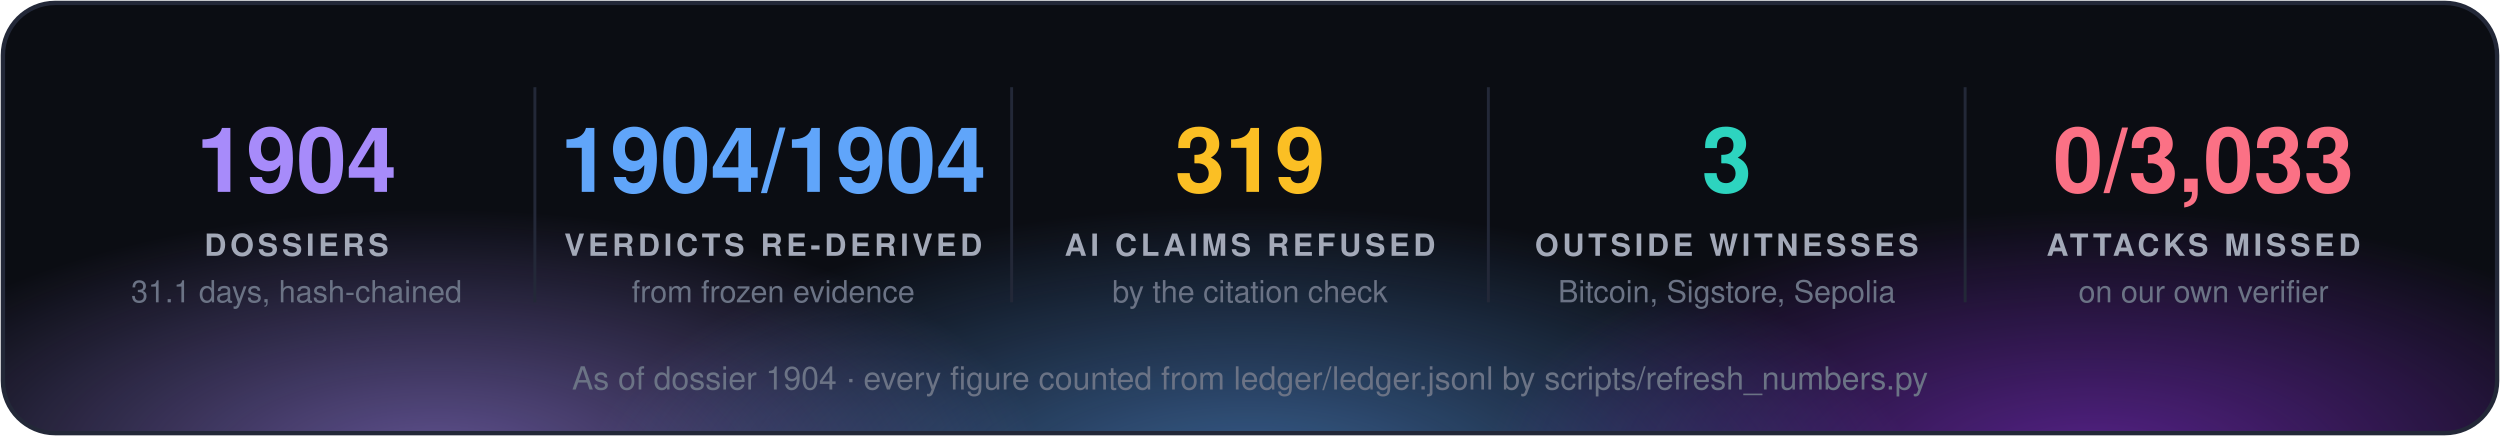
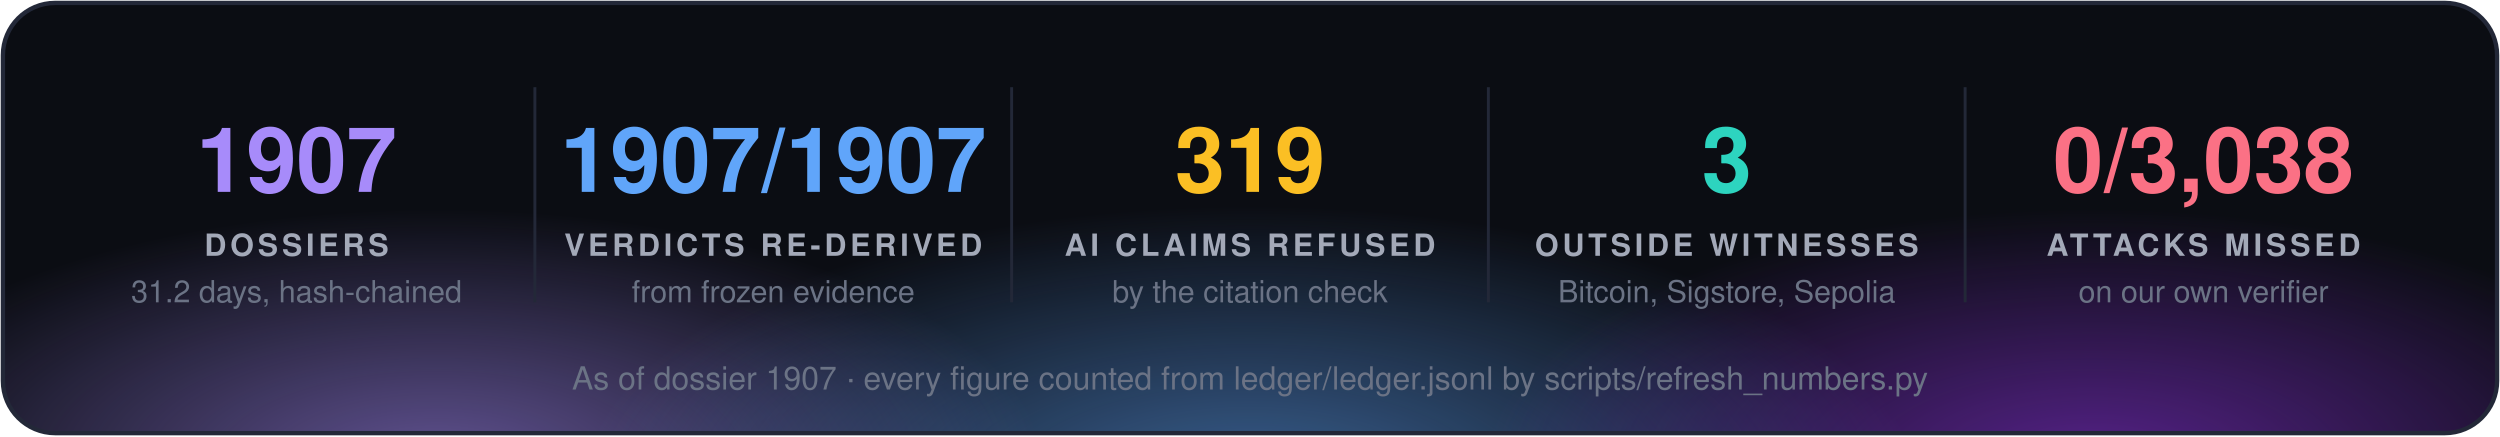
<svg xmlns="http://www.w3.org/2000/svg" width="860" height="150" viewBox="0 0 860 150" font-family="'Segoe UI', 'Helvetica Neue', Helvetica, Arial, sans-serif">
  <defs>
    <radialGradient id="g0" cx="50%" cy="50%" r="50%">
      <stop offset="0" stop-color="#a78bfa" stop-opacity="0.55" />
      <stop offset="1" stop-color="#a78bfa" stop-opacity="0" />
    </radialGradient>
    <radialGradient id="g1" cx="50%" cy="50%" r="50%">
      <stop offset="0" stop-color="#60a5fa" stop-opacity="0.55" />
      <stop offset="1" stop-color="#60a5fa" stop-opacity="0" />
    </radialGradient>
    <radialGradient id="g2" cx="50%" cy="50%" r="50%">
      <stop offset="0" stop-color="#9333ea" stop-opacity="0.55" />
      <stop offset="1" stop-color="#9333ea" stop-opacity="0" />
    </radialGradient>
    <clipPath id="panel">
      <rect x="1" y="1" width="858" height="148" rx="18" />
    </clipPath>
  </defs>
  <rect x="1" y="1" width="858" height="148" rx="18" fill="#0b0d13" />
  <g clip-path="url(#panel)">
    <ellipse cx="150" cy="160" rx="210" ry="88" fill="url(#g0)" />
    <ellipse cx="430" cy="168" rx="230" ry="97" fill="url(#g1)" />
    <ellipse cx="720" cy="160" rx="210" ry="88" fill="url(#g2)" />
  </g>
  <rect x="1" y="1" width="858" height="148" rx="18" fill="none" stroke="#232838" stroke-width="1.5" />
-   <text x="102.0" y="66" fill="#a78bfa" font-size="31" font-weight="700" text-anchor="middle">1904</text>
+   <text x="102.0" y="66" fill="#a78bfa" font-size="31" font-weight="700" text-anchor="middle">1907</text>
  <text x="102.0" y="88" fill="#a3a9b8" font-size="10.5" font-weight="700" letter-spacing="1.3" text-anchor="middle">DOSSIERS</text>
-   <text x="102.0" y="104" fill="#6b7385" font-size="10.5" text-anchor="middle">31.1 days, hash-chained</text>
+   <text x="102.0" y="104" fill="#6b7385" font-size="10.5" text-anchor="middle">31.2 days, hash-chained</text>
  <line x1="184.0" y1="30" x2="184.0" y2="104" stroke="#232838" />
-   <text x="266.0" y="66" fill="#60a5fa" font-size="31" font-weight="700" text-anchor="middle">1904/1904</text>
+   <text x="266.0" y="66" fill="#60a5fa" font-size="31" font-weight="700" text-anchor="middle">1907/1907</text>
  <text x="266.0" y="88" fill="#a3a9b8" font-size="10.5" font-weight="700" letter-spacing="1.3" text-anchor="middle">VERDICTS RE-DERIVED</text>
  <text x="266.0" y="104" fill="#6b7385" font-size="10.5" text-anchor="middle">from frozen evidence</text>
  <line x1="348.0" y1="30" x2="348.0" y2="104" stroke="#232838" />
  <text x="430.0" y="66" fill="#fbbf24" font-size="31" font-weight="700" text-anchor="middle">319</text>
  <text x="430.0" y="88" fill="#a3a9b8" font-size="10.5" font-weight="700" letter-spacing="1.3" text-anchor="middle">AI CLAIMS REFUSED</text>
  <text x="430.0" y="104" fill="#6b7385" font-size="10.5" text-anchor="middle">by the citation check</text>
  <line x1="512.0" y1="30" x2="512.0" y2="104" stroke="#232838" />
  <text x="594.0" y="66" fill="#2dd4bf" font-size="31" font-weight="700" text-anchor="middle">3</text>
  <text x="594.0" y="88" fill="#a3a9b8" font-size="10.5" font-weight="700" letter-spacing="1.3" text-anchor="middle">OUTSIDE WITNESSES</text>
  <text x="594.0" y="104" fill="#6b7385" font-size="10.5" text-anchor="middle">Bitcoin, Sigstore, Sepolia</text>
  <line x1="676.0" y1="30" x2="676.0" y2="104" stroke="#232838" />
-   <text x="758.0" y="66" fill="#fb7185" font-size="31" font-weight="700" text-anchor="middle">0/3,033</text>
+   <text x="758.0" y="66" fill="#fb7185" font-size="31" font-weight="700" text-anchor="middle">0/3,038</text>
  <text x="758.0" y="88" fill="#a3a9b8" font-size="10.5" font-weight="700" letter-spacing="1.3" text-anchor="middle">ATTACKS MISSED</text>
  <text x="758.0" y="104" fill="#6b7385" font-size="10.5" text-anchor="middle">on our own verifier</text>
-   <text x="430.0" y="134" fill="#6b7385" font-size="11" text-anchor="middle">As of dossier 1904 · every figure counted from ledger/ledger.jsonl by scripts/refresh_numbers.py</text>
+   <text x="430.0" y="134" fill="#6b7385" font-size="11" text-anchor="middle">As of dossier 1907 · every figure counted from ledger/ledger.jsonl by scripts/refresh_numbers.py</text>
</svg>
